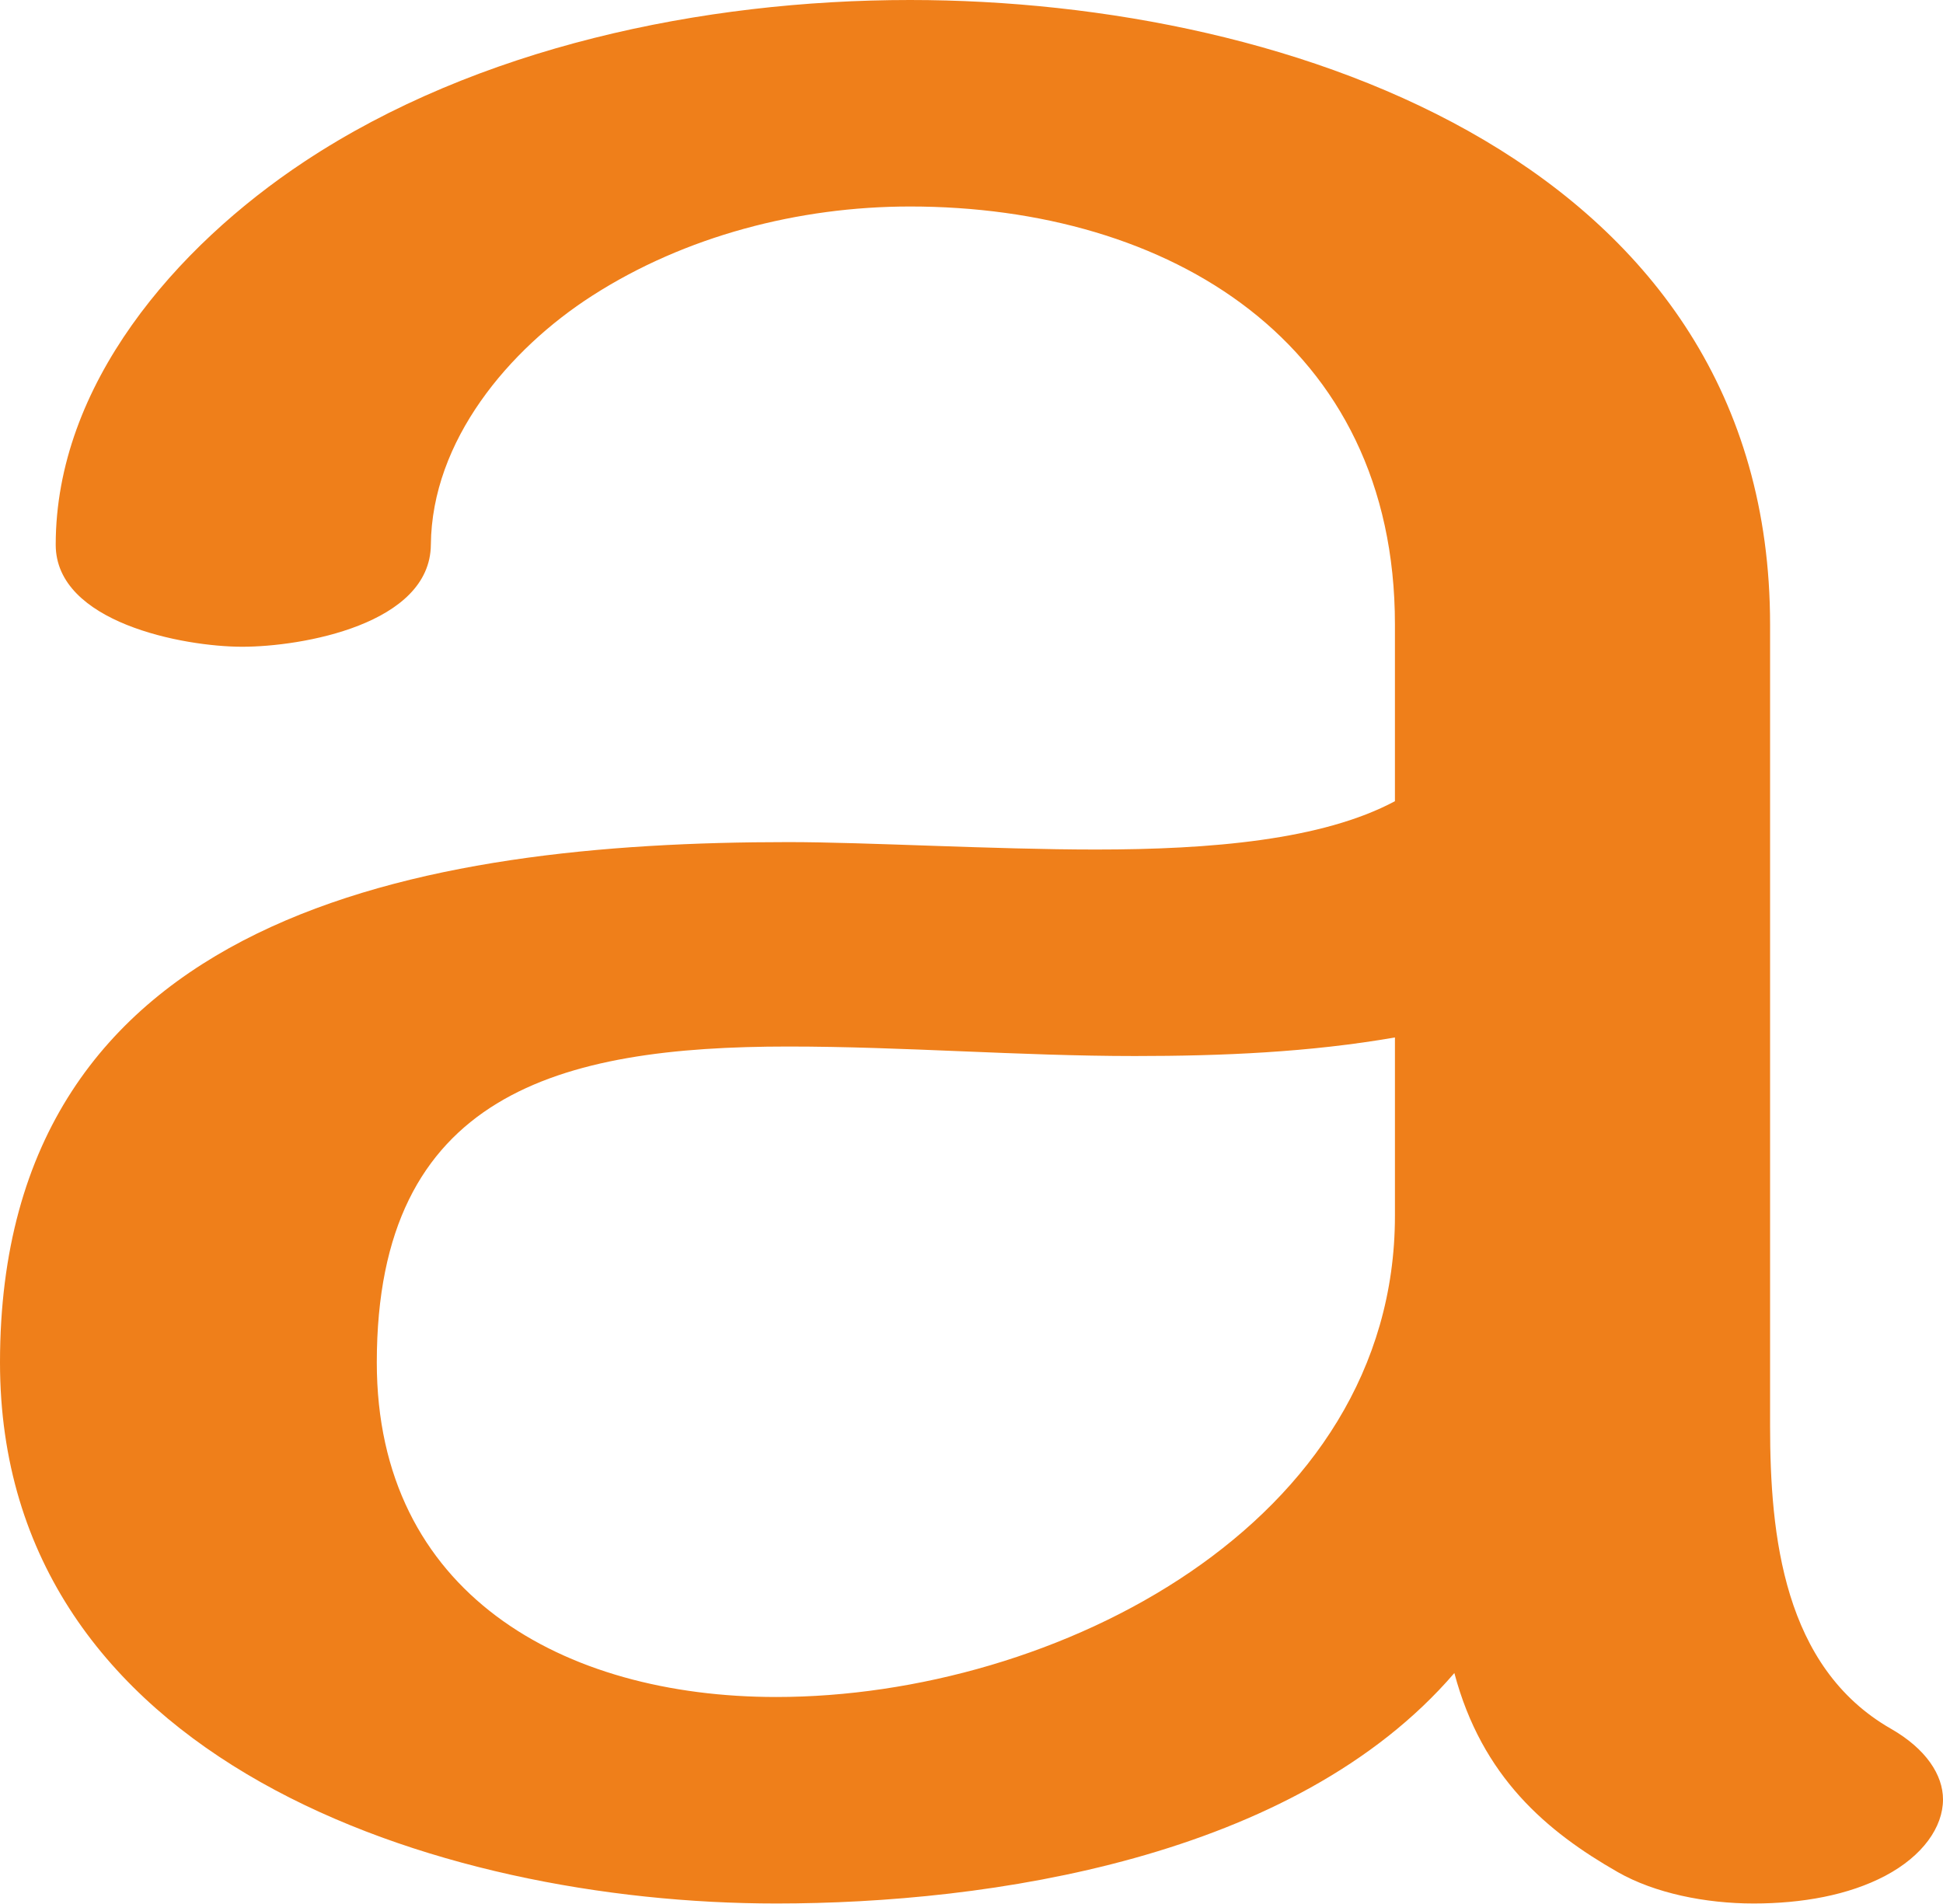
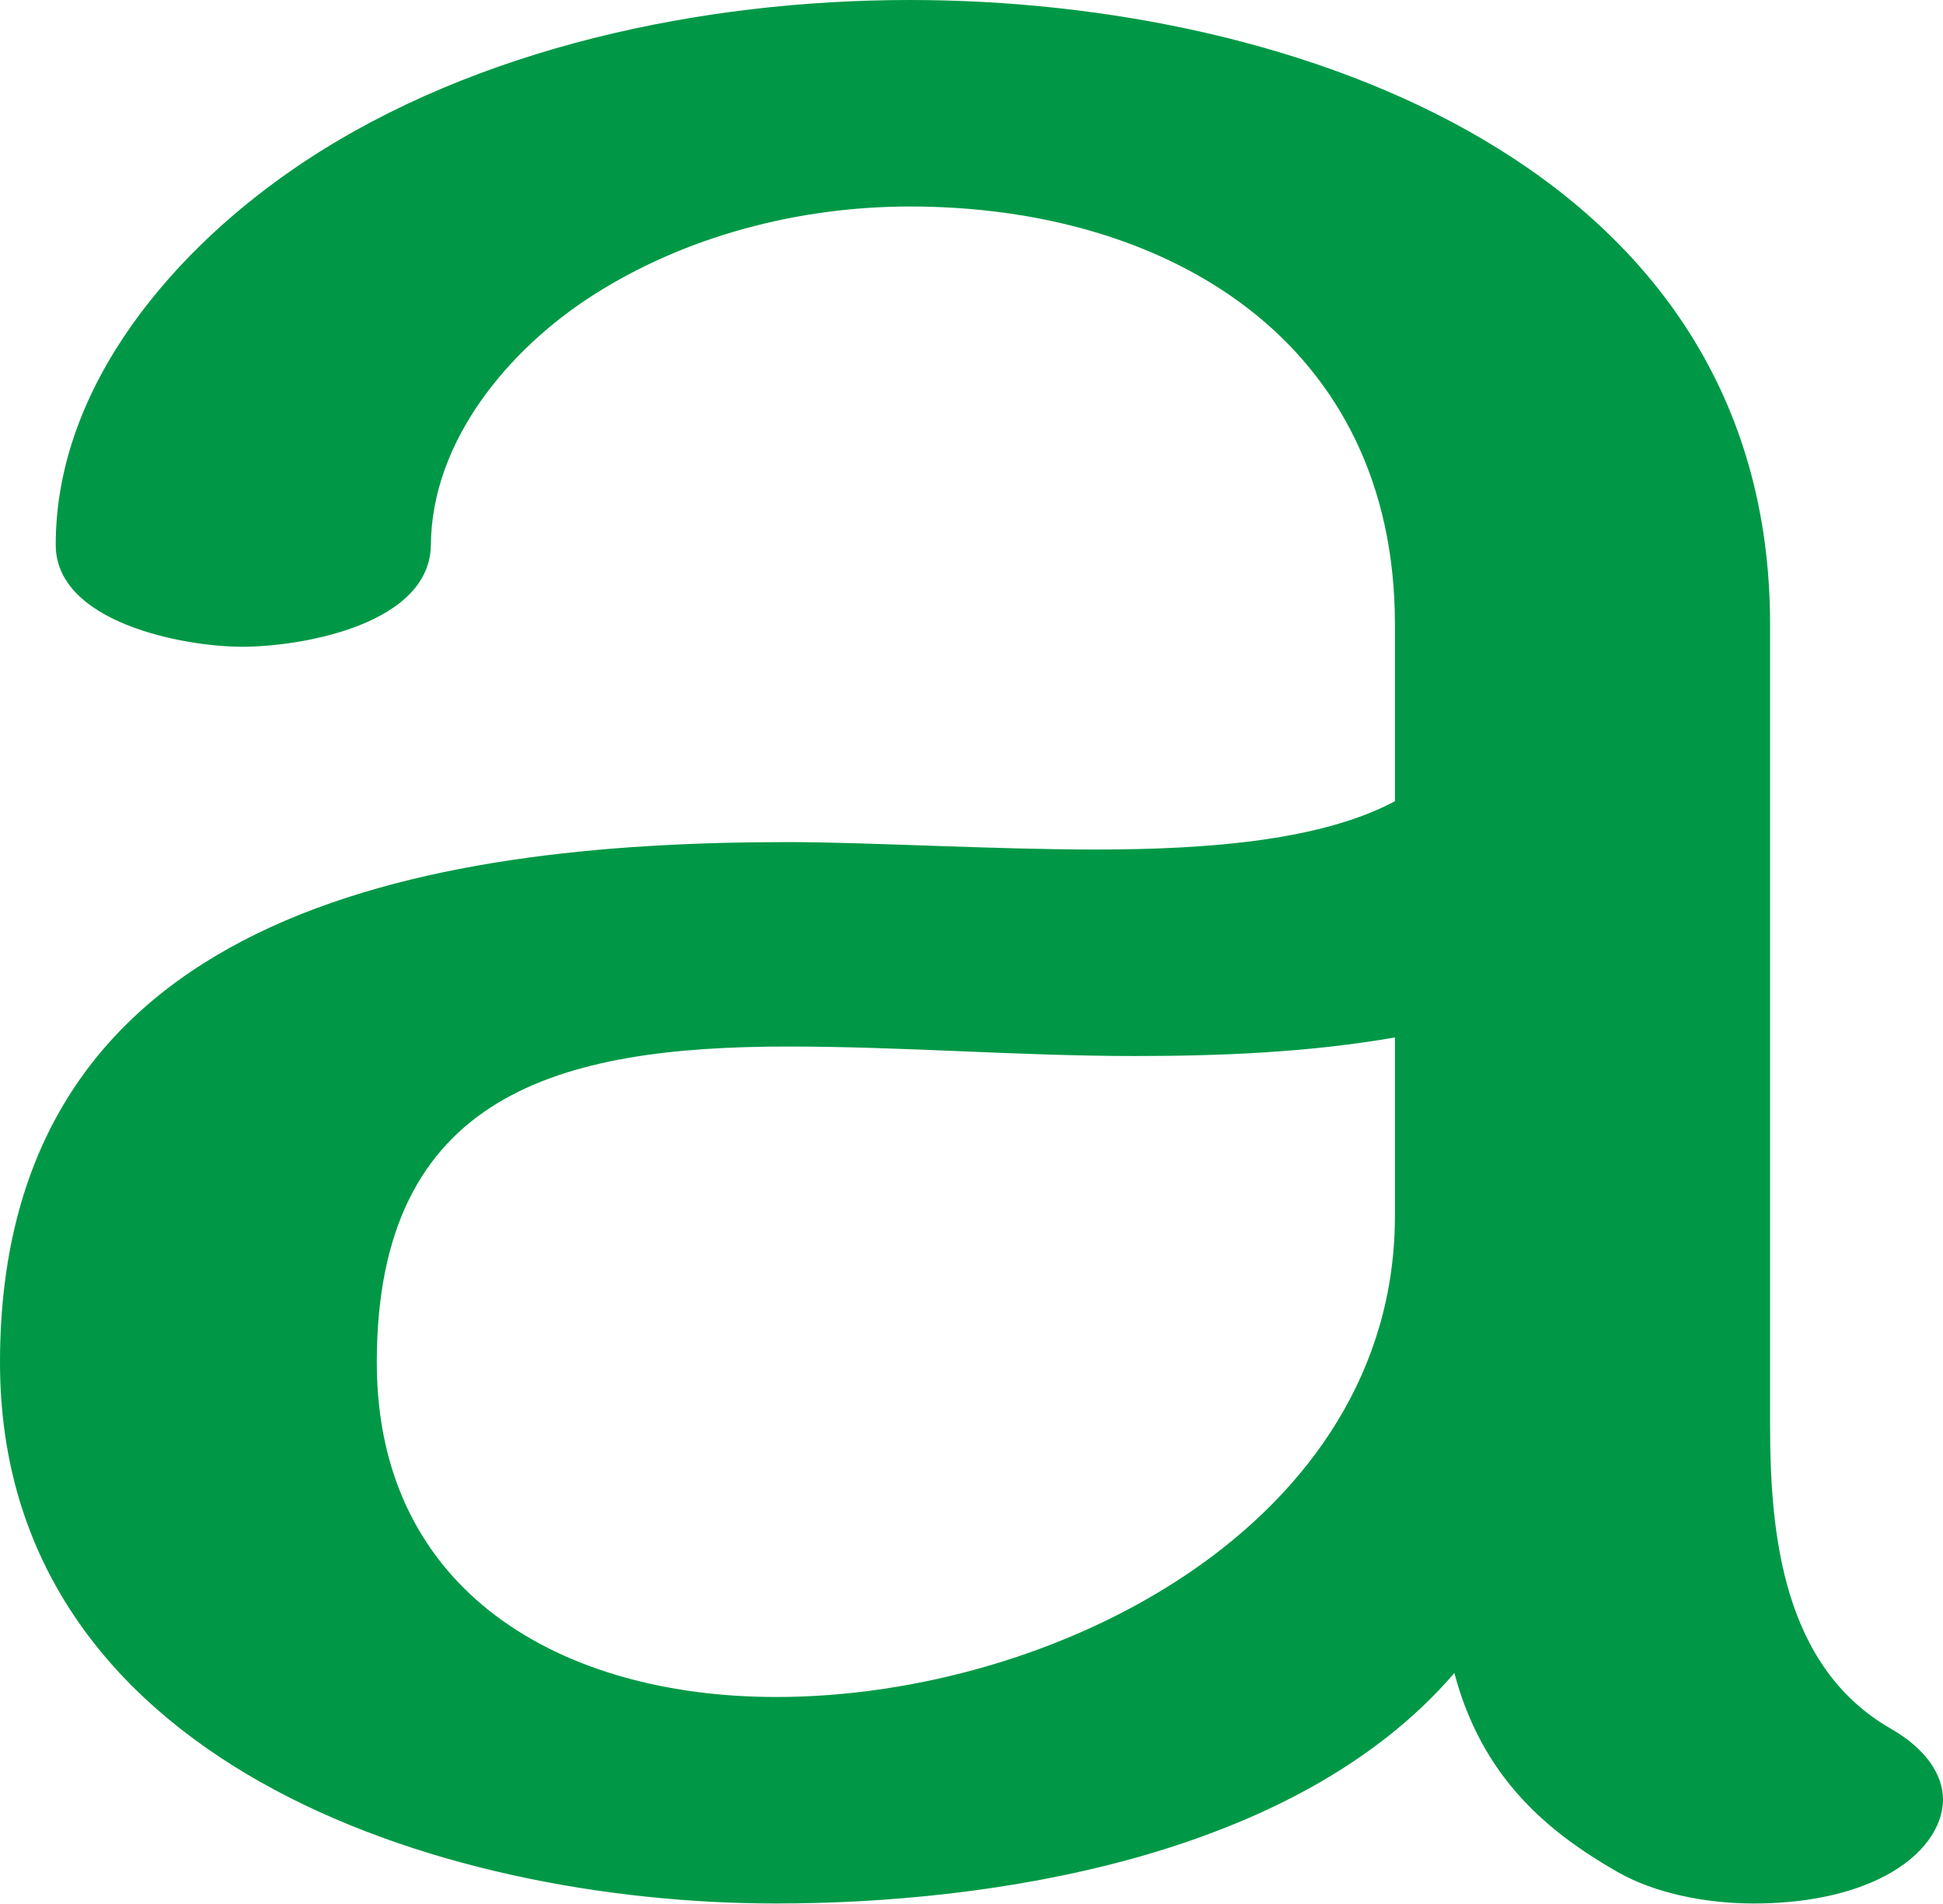
- <svg xmlns="http://www.w3.org/2000/svg" xml:space="preserve" width="182.827mm" height="179.123mm" version="1.1" style="shape-rendering:geometricPrecision; text-rendering:geometricPrecision; image-rendering:optimizeQuality; fill-rule:evenodd; clip-rule:evenodd" viewBox="0 0 18282.7 17912.28">
+ <svg xmlns="http://www.w3.org/2000/svg" xml:space="preserve" width="691px" height="677px" version="1.1" style="shape-rendering:geometricPrecision; text-rendering:geometricPrecision; image-rendering:optimizeQuality; fill-rule:evenodd; clip-rule:evenodd" viewBox="0 0 691 677">
  <defs>
    <style type="text/css">
   
-     .fil0 {fill:#EF7F1A;fill-rule:nonzero}
+     .fil0 {fill:#009846;fill-rule:nonzero}
   
  </style>
  </defs>
  <g id="Layer_x0020_1">
-     <path class="fil0" d="M16500.26 17912.28c454.35,0 893.21,-77.87 1238.78,-260.39 353.58,-186.77 543.66,-458.59 543.66,-718.98 0,-229.29 -158.61,-475.19 -489.29,-664.57 -1012.95,-580.12 -1137.82,-1818.82 -1137.82,-2852.6l0 -7539.56c0,-4316.58 -4471.87,-5876.19 -8092.85,-5876.19 -1957.2,0 -4077.85,448.27 -5696.85,1519.56 -1211.97,801.96 -2341.65,2102.53 -2341.65,3606.56 0,731.72 1199.6,959.93 1755.45,959.93 563.23,0 1767.78,-211.6 1774.5,-959.93 8.8,-979.45 733.28,-1839.3 1518.38,-2343.49 873.08,-560.68 1941.67,-839.45 2990.17,-839.45 2435.52,0 4562.9,1277.04 4562.9,3933.01l0 1663.37c-683.46,365.31 -1731.96,454.7 -2815.41,454.7 -959.18,0 -2158.47,-69.95 -2892.42,-69.95 -3444.51,0 -7417.82,664.57 -7417.82,4896.82 0,3742.59 4104.68,5091.16 7304.55,5091.16 1992.14,0 4877.45,-419.73 6380.3,-2168.6 260.19,979.36 869.75,1491.56 1537.8,1873.23 345.59,197.45 823.27,295.37 1277.62,295.37zm-9195.71 -1943.19c-2011.57,0 -3759.06,-979.37 -3759.06,-3147.97 0,-2533.03 1720.99,-2973.07 3872.33,-2973.07 1083.16,0 2172.76,89.39 3261.34,89.39 819.38,0 1642.65,-34.98 2446.49,-174.89l0 1678.92c0,2903.11 -3199.86,4527.62 -5821.1,4527.62z" />
+     <path class="fil0" d="M623.632 677c17.172,0 33.759,-2.944 46.82,-9.842 13.364,-7.059 20.548,-17.333 20.548,-27.174 0,-8.666 -5.995,-17.96 -18.493,-25.118 -38.285,-21.925 -43.004,-68.742 -43.004,-107.814l0 -284.96c0,-163.146 -169.016,-222.092 -305.872,-222.092 -73.973,0 -154.123,16.942 -215.314,57.432 -45.806,30.31 -88.503,79.466 -88.503,136.311 0,27.656 45.339,36.281 66.348,36.281 21.287,0 66.814,-7.998 67.068,-36.281 0.332,-37.019 27.714,-69.517 57.387,-88.573 32.998,-21.191 73.386,-31.727 113.014,-31.727 92.051,0 172.456,48.266 172.456,148.649l0 62.868c-25.831,13.807 -65.46,17.185 -106.409,17.185 -36.252,0 -81.58,-2.644 -109.32,-2.644 -130.186,0 -280.358,25.118 -280.358,185.077 0,141.452 155.137,192.422 276.077,192.422 75.294,0 184.345,-15.864 241.145,-81.963 9.834,37.015 32.873,56.374 58.122,70.799 13.062,7.463 31.116,11.164 48.288,11.164zm-347.555 -73.444c-76.027,0 -142.074,-37.015 -142.074,-118.978 0,-95.737 65.045,-112.368 146.355,-112.368 40.939,0 82.12,3.378 123.264,3.378 30.968,0 62.084,-1.322 92.465,-6.61l0 63.456c0,109.723 -120.939,171.122 -220.01,171.122z" />
  </g>
</svg>
